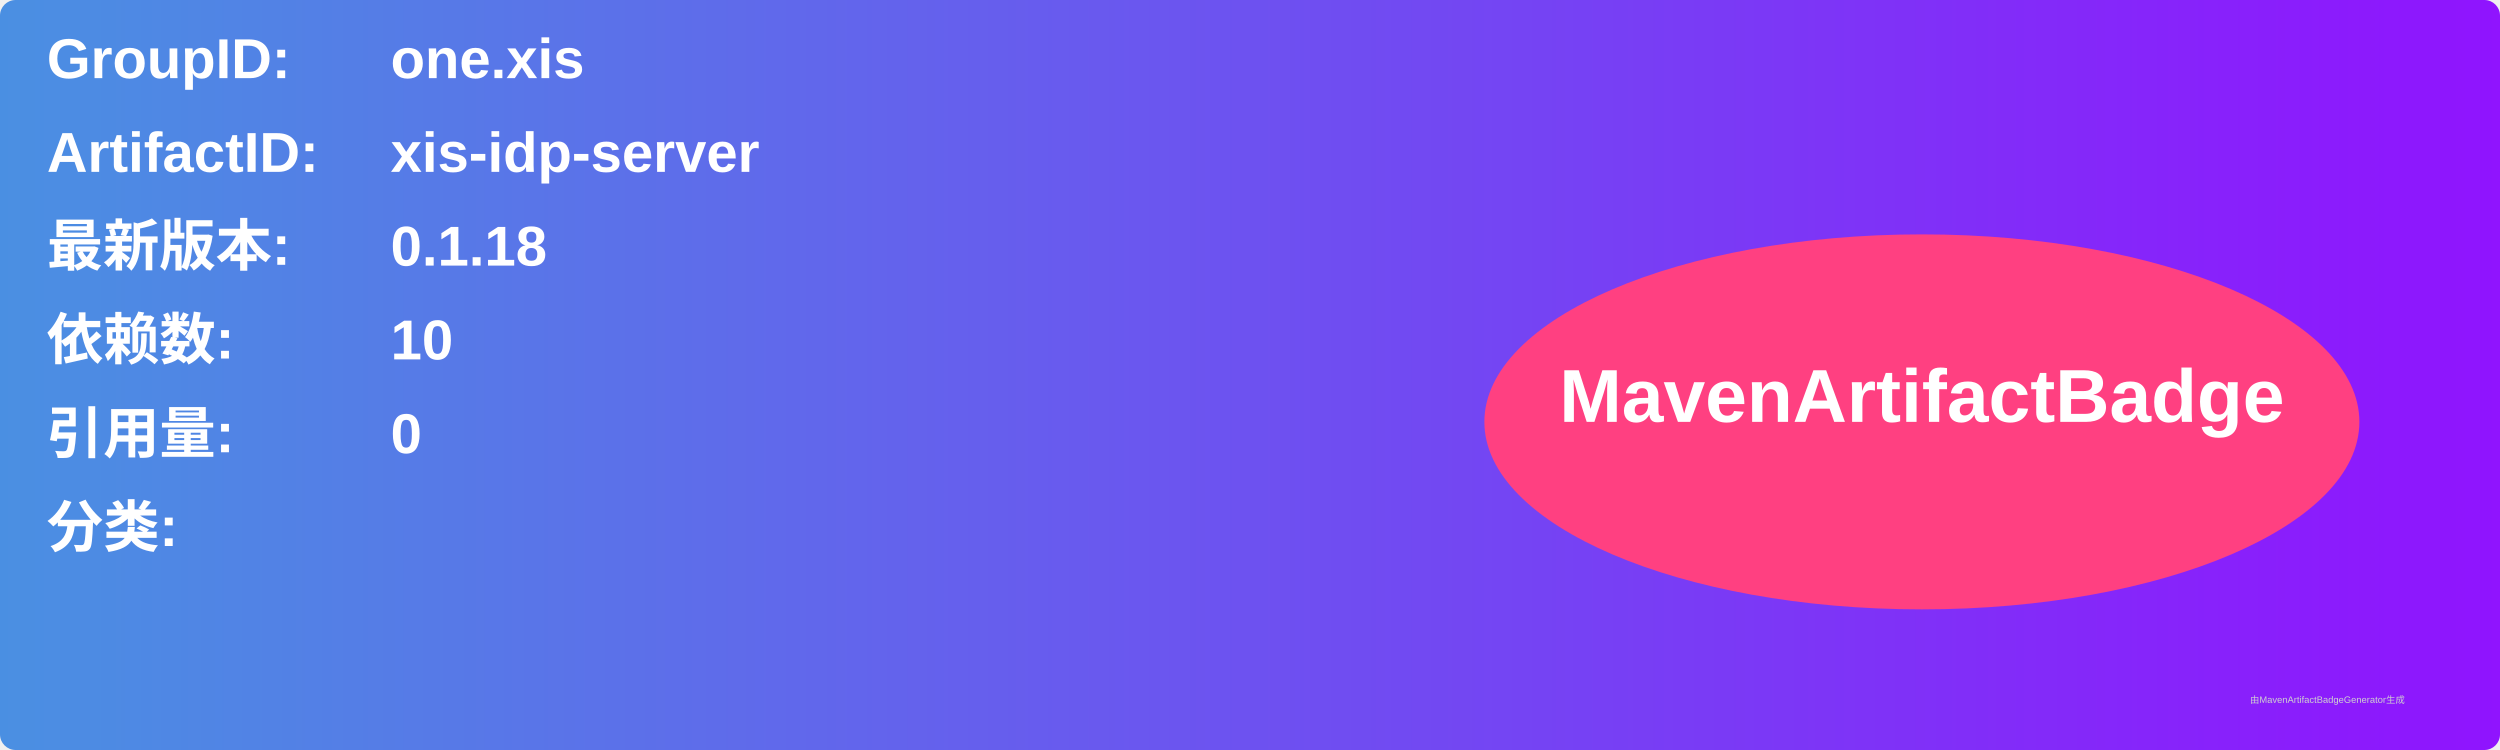
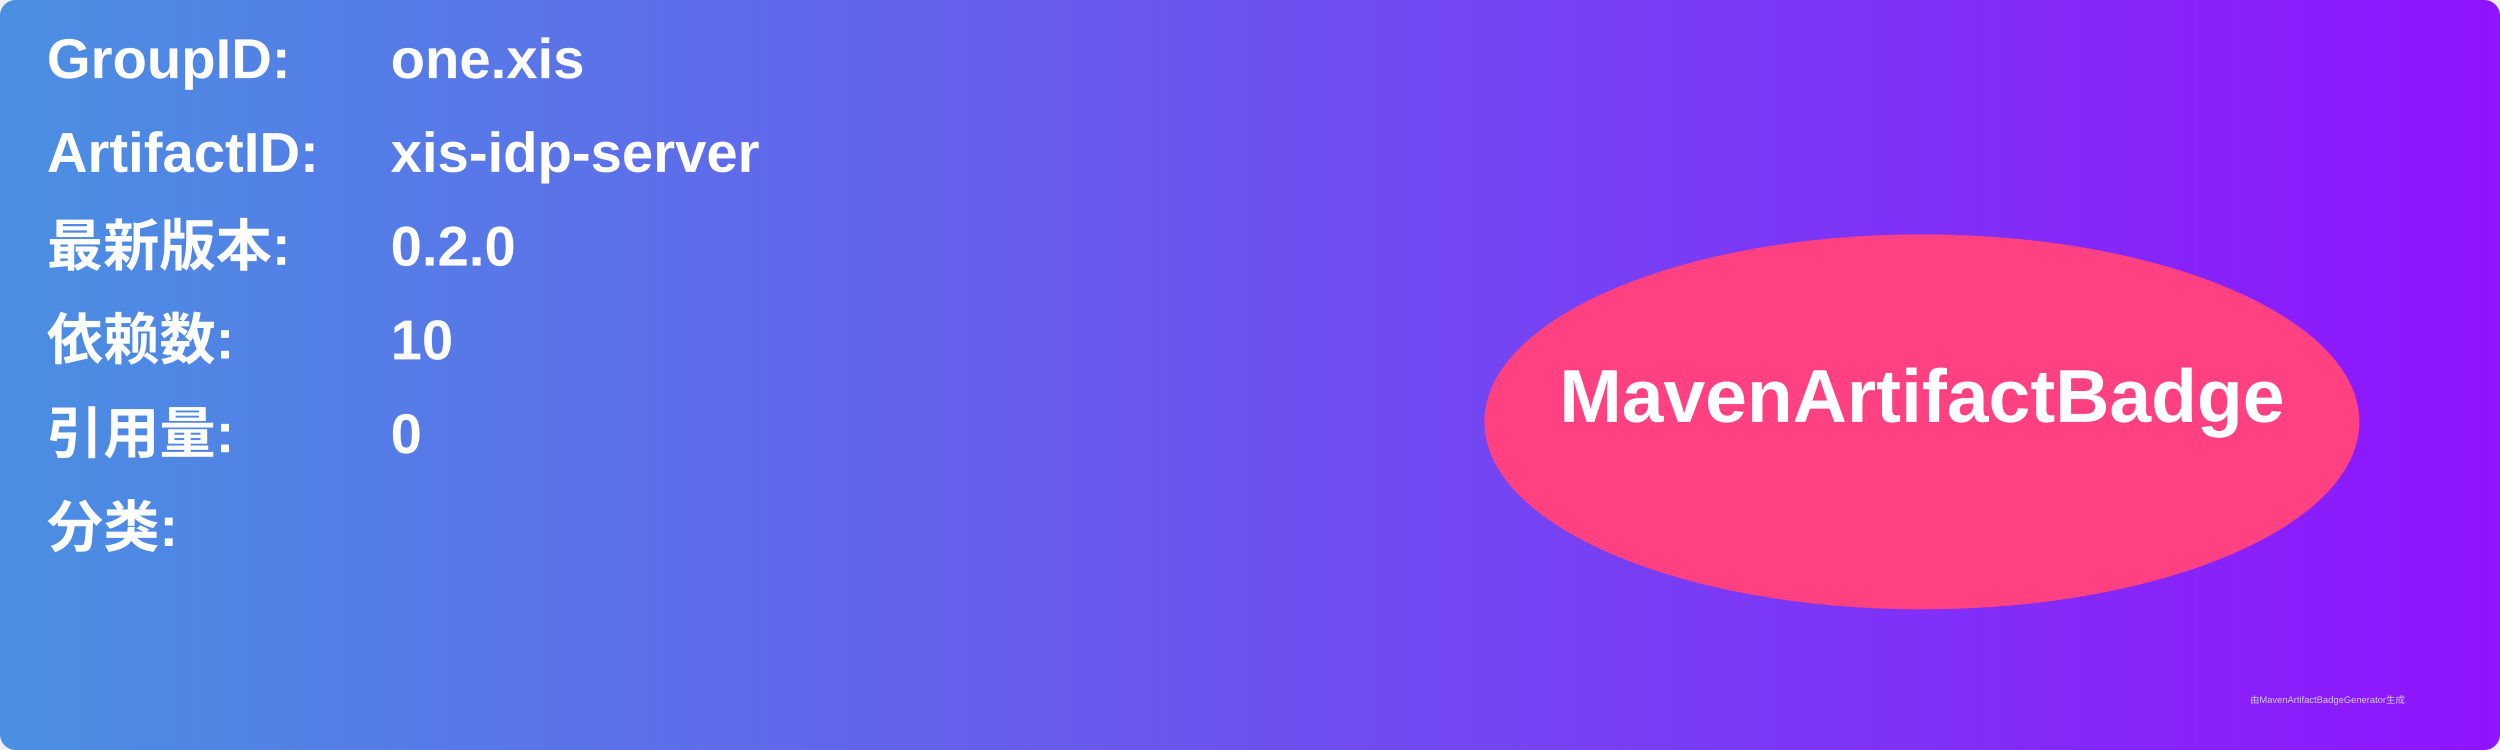
<svg xmlns="http://www.w3.org/2000/svg" width="800" height="240" viewBox="0 0 800 240">
  <linearGradient id="grad" x1="0%" y1="0%" x2="100%" y2="0%">
    <stop offset="0%" stop-color="#4a90e2" />
    <stop offset="100%" stop-color="#9013fe" />
  </linearGradient>
  <rect width="100%" height="100%" rx="5" ry="5" fill="url(#grad)" />
  <g transform="translate(15, 15)">
    <text x="0" y="10" font-family="Arial" font-size="18" fill="white" font-weight="bold" width="260">GroupID:</text>
    <text x="110" y="10" font-family="Arial" font-size="18" fill="white" font-weight="bold" width="460">one.xis</text>
    <text x="0" y="40" font-family="Arial" font-size="18" fill="white" font-weight="bold" width="260">ArtifactID:</text>
    <text x="110" y="40" font-family="Arial" font-size="18" fill="white" font-weight="bold" width="460">xis-idp-server</text>
    <text x="0" y="70" font-family="Arial" font-size="18" fill="white" font-weight="bold">最新版本:</text>
    <text x="110" y="70" font-family="Arial" font-size="18" fill="white" font-weight="bold">
-       <tspan font-weight="bold">0.1.18</tspan>
+       <tspan font-weight="bold">0.2.0</tspan>
    </text>
    <text x="0" y="100" font-family="Arial" font-size="18" fill="white" font-weight="bold">依赖数: </text>
    <text x="110" y="100" font-family="Arial" font-size="18" fill="white">
      <tspan font-weight="bold">10</tspan>
    </text>
    <text x="0" y="130" font-family="Arial" font-size="18" fill="white" font-weight="bold">引用量: </text>
    <text x="110" y="130" font-family="Arial" font-size="18" fill="white">
      <tspan font-weight="bold">0</tspan>
    </text>
    <text x="0" y="160" font-family="Arial" font-size="18" fill="white" font-weight="bold">分类:</text>
    <text x="10" y="190" font-family="Arial" font-size="10" fill="white">
      <tspan font-weight="bold" />
    </text>
    <ellipse cx="600" cy="120" rx="140" ry="60" fill="#ff4081" />
    <text x="600" y="120" text-anchor="middle" font-family="Arial" font-size="24" fill="white" font-weight="bold">MavenArtifactBadge</text>
  </g>
  <text x="720" y="225" font-family="Arial" font-size="3" fill="#d0d0d0">由MavenArtifactBadgeGenerator生成</text>
</svg>
